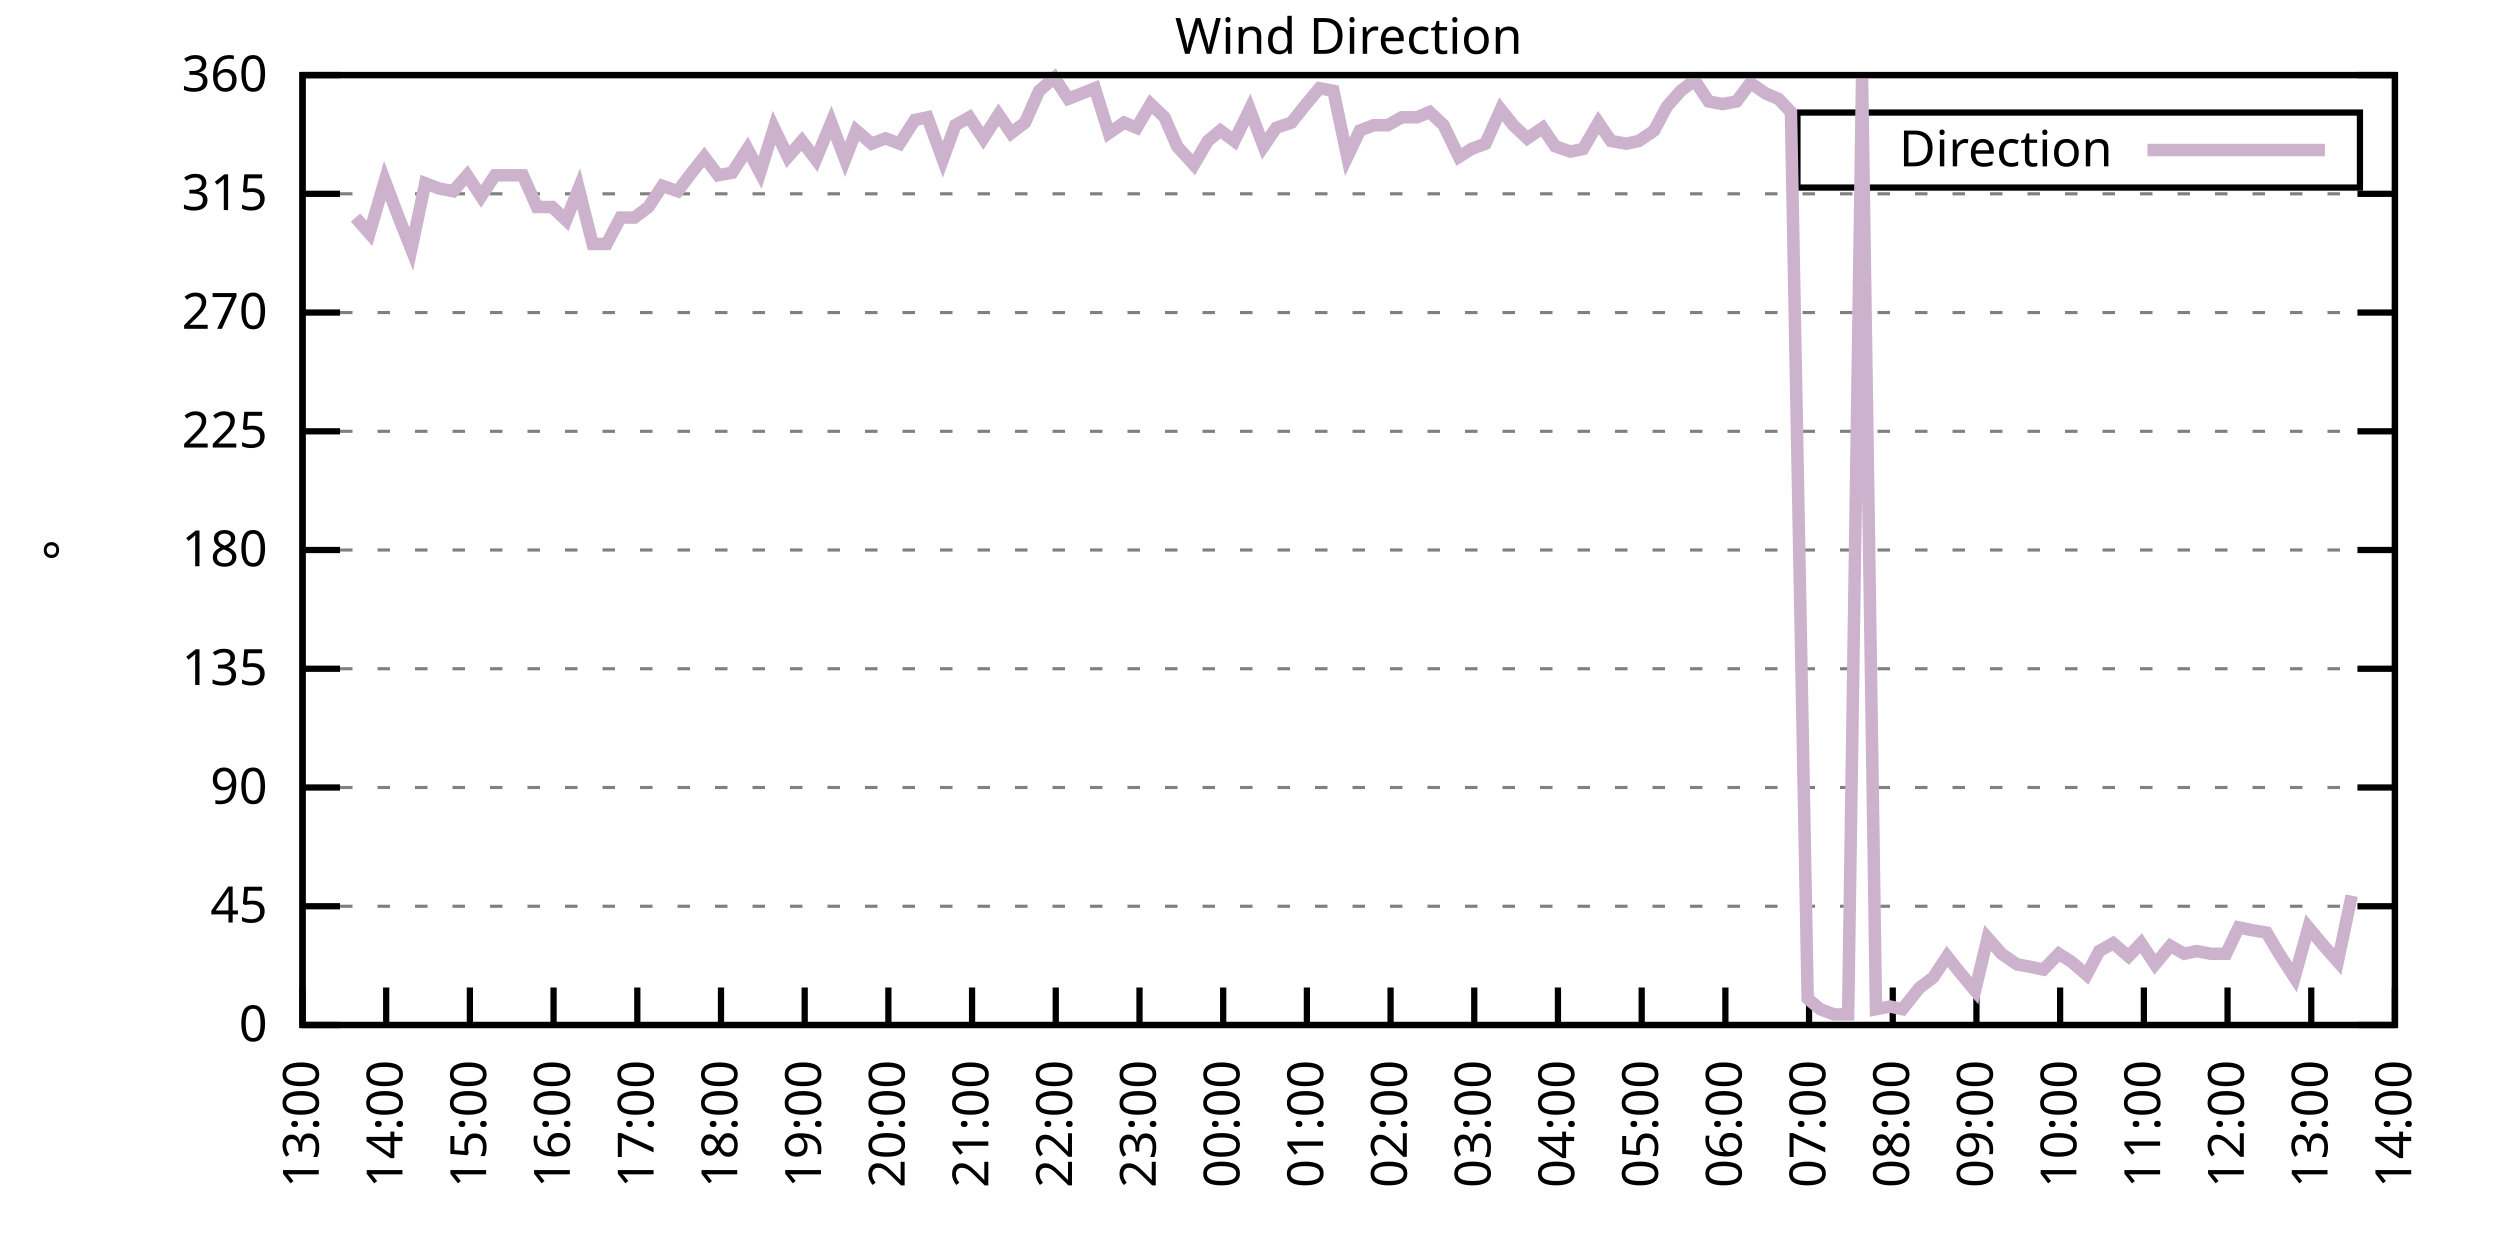
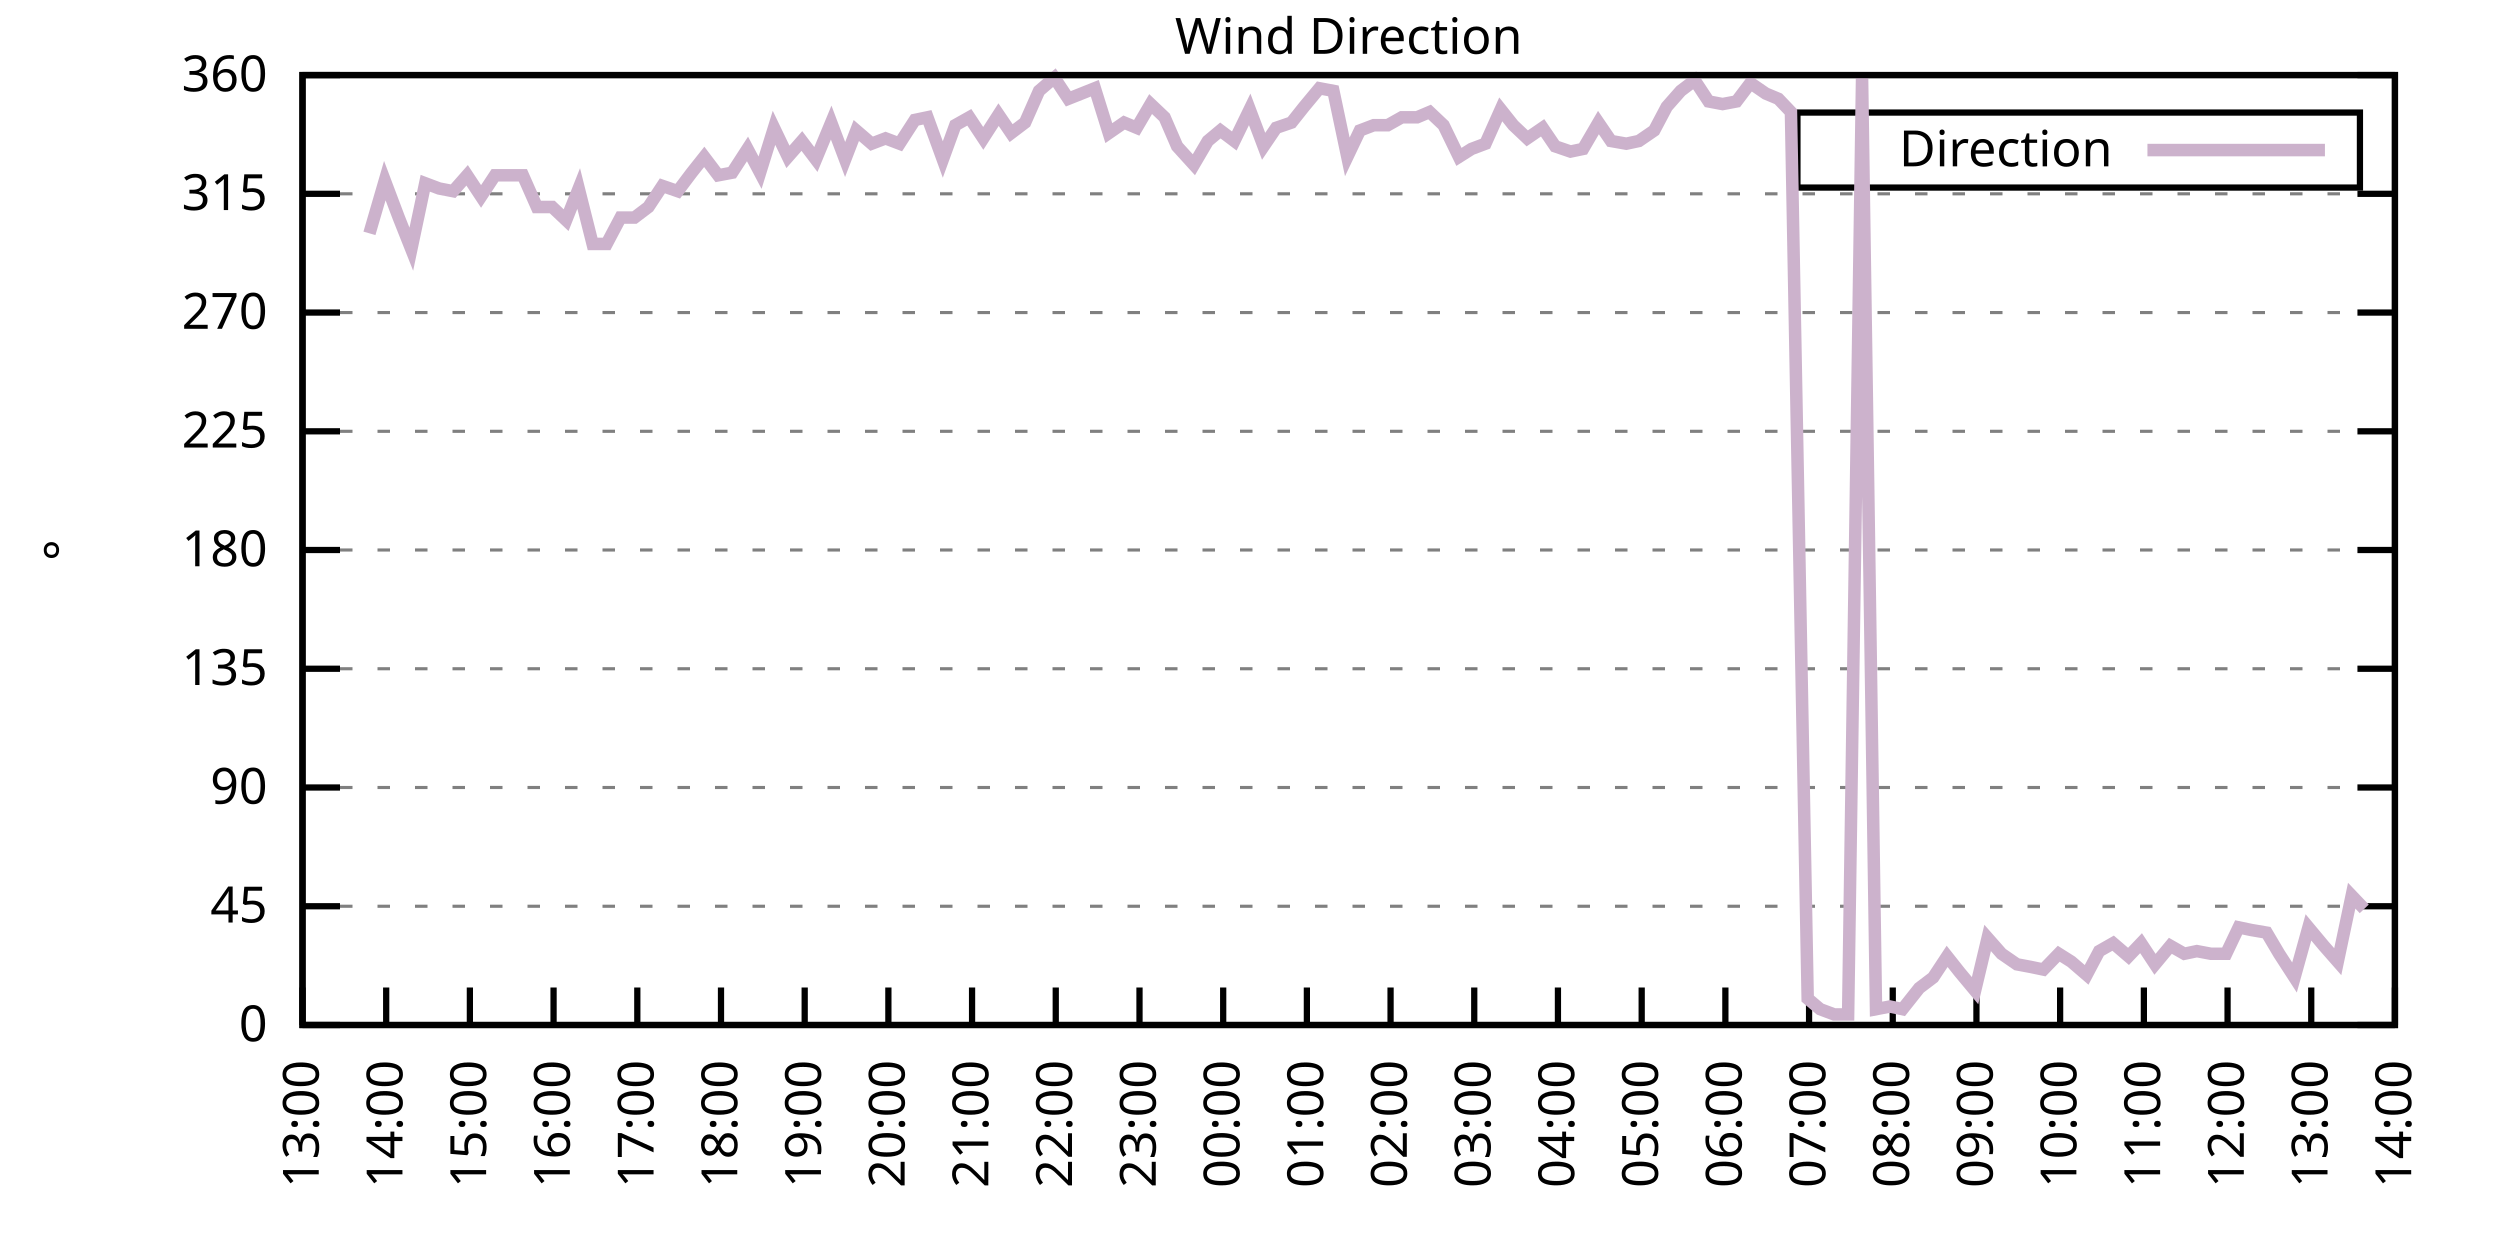
<svg xmlns="http://www.w3.org/2000/svg" xmlns:xlink="http://www.w3.org/1999/xlink" width="400" height="200" viewBox="0 0 400 200">
  <g id="gnuplot_canvas">
    <rect x="0" y="0" width="400" height="200" fill="none" />
    <defs>
      <circle id="gpDot" r="0.5" stroke-width="0.5" stroke="currentColor" />
      <path id="gpPt0" stroke-width="0.333" stroke="currentColor" d="M-1,0 h2 M0,-1 v2" />
      <path id="gpPt1" stroke-width="0.333" stroke="currentColor" d="M-1,-1 L1,1 M1,-1 L-1,1" />
      <path id="gpPt2" stroke-width="0.333" stroke="currentColor" d="M-1,0 L1,0 M0,-1 L0,1 M-1,-1 L1,1 M-1,1 L1,-1" />
      <rect id="gpPt3" stroke-width="0.333" stroke="currentColor" x="-1" y="-1" width="2" height="2" />
      <rect id="gpPt4" stroke-width="0.333" stroke="currentColor" fill="currentColor" x="-1" y="-1" width="2" height="2" />
      <circle id="gpPt5" stroke-width="0.333" stroke="currentColor" cx="0" cy="0" r="1" />
      <use xlink:href="#gpPt5" id="gpPt6" fill="currentColor" stroke="none" />
      <path id="gpPt7" stroke-width="0.333" stroke="currentColor" d="M0,-1.33 L-1.33,0.67 L1.33,0.67 z" />
      <use xlink:href="#gpPt7" id="gpPt8" fill="currentColor" stroke="none" />
      <use xlink:href="#gpPt7" id="gpPt9" stroke="currentColor" transform="rotate(180)" />
      <use xlink:href="#gpPt9" id="gpPt10" fill="currentColor" stroke="none" />
      <use xlink:href="#gpPt3" id="gpPt11" stroke="currentColor" transform="rotate(45)" />
      <use xlink:href="#gpPt11" id="gpPt12" fill="currentColor" stroke="none" />
      <path id="gpPt13" stroke-width="0.333" stroke="currentColor" d="M0,1.330 L1.265,0.411 L0.782,-1.067 L-0.782,-1.076 L-1.265,0.411 z" />
      <use xlink:href="#gpPt13" id="gpPt14" fill="currentColor" stroke="none" />
      <filter id="textbox" filterUnits="objectBoundingBox" x="0" y="0" height="1" width="1">
        <feFlood flood-color="white" flood-opacity="1" result="bgnd" />
        <feComposite in="SourceGraphic" in2="bgnd" operator="atop" />
      </filter>
      <filter id="greybox" filterUnits="objectBoundingBox" x="0" y="0" height="1" width="1">
        <feFlood flood-color="lightgrey" flood-opacity="1" result="grey" />
        <feComposite in="SourceGraphic" in2="grey" operator="atop" />
      </filter>
    </defs>
    <g fill="none" color="white" stroke="currentColor" stroke-width="1.00" stroke-linecap="butt" stroke-linejoin="miter">
</g>
    <g fill="none" color="black" stroke="currentColor" stroke-width="1.00" stroke-linecap="butt" stroke-linejoin="miter">
      <g stroke="none" shape-rendering="crispEdges">
        <polygon fill="rgb(255, 255, 255)" points="48.40,164.00 383.18,164.00 383.18,12.02 48.40,12.02 " />
      </g>
    </g>
    <g fill="none" color="black" stroke="currentColor" stroke-width="1.00" stroke-linecap="butt" stroke-linejoin="miter">
</g>
    <g fill="none" color="black" stroke="black" stroke-width="0.50" stroke-linecap="butt" stroke-linejoin="miter">
</g>
    <g fill="none" color="gray" stroke="currentColor" stroke-width="0.50" stroke-linecap="butt" stroke-linejoin="miter">
      <path stroke="gray" stroke-dasharray="2,4" class="gridline" d="M48.40,164.00 L383.19,164.00  " />
    </g>
    <g fill="none" color="gray" stroke="gray" stroke-width="1.00" stroke-linecap="butt" stroke-linejoin="miter">
</g>
    <g fill="none" color="black" stroke="currentColor" stroke-width="1.00" stroke-linecap="butt" stroke-linejoin="miter">
      <path stroke="black" d="M48.40,164.00 L54.40,164.00 M383.19,164.00 L377.19,164.00  " />
      <g transform="translate(42.80,166.60)" stroke="none" fill="black" font-family="Sans" font-size="8.00" text-anchor="end">
        <text>
          <tspan font-family="Sans"> 0</tspan>
        </text>
      </g>
    </g>
    <g fill="none" color="black" stroke="currentColor" stroke-width="1.00" stroke-linecap="butt" stroke-linejoin="miter">
</g>
    <g fill="none" color="black" stroke="black" stroke-width="0.50" stroke-linecap="butt" stroke-linejoin="miter">
</g>
    <g fill="none" color="gray" stroke="currentColor" stroke-width="0.50" stroke-linecap="butt" stroke-linejoin="miter">
      <path stroke="gray" stroke-dasharray="2,4" class="gridline" d="M48.40,145.00 L383.19,145.00  " />
    </g>
    <g fill="none" color="gray" stroke="gray" stroke-width="1.00" stroke-linecap="butt" stroke-linejoin="miter">
</g>
    <g fill="none" color="black" stroke="currentColor" stroke-width="1.00" stroke-linecap="butt" stroke-linejoin="miter">
      <path stroke="black" d="M48.40,145.00 L54.40,145.00 M383.19,145.00 L377.19,145.00  " />
      <g transform="translate(42.80,147.60)" stroke="none" fill="black" font-family="Sans" font-size="8.00" text-anchor="end">
        <text>
          <tspan font-family="Sans"> 45</tspan>
        </text>
      </g>
    </g>
    <g fill="none" color="black" stroke="currentColor" stroke-width="1.00" stroke-linecap="butt" stroke-linejoin="miter">
</g>
    <g fill="none" color="black" stroke="black" stroke-width="0.50" stroke-linecap="butt" stroke-linejoin="miter">
</g>
    <g fill="none" color="gray" stroke="currentColor" stroke-width="0.50" stroke-linecap="butt" stroke-linejoin="miter">
      <path stroke="gray" stroke-dasharray="2,4" class="gridline" d="M48.40,126.00 L383.19,126.00  " />
    </g>
    <g fill="none" color="gray" stroke="gray" stroke-width="1.00" stroke-linecap="butt" stroke-linejoin="miter">
</g>
    <g fill="none" color="black" stroke="currentColor" stroke-width="1.00" stroke-linecap="butt" stroke-linejoin="miter">
      <path stroke="black" d="M48.40,126.00 L54.40,126.00 M383.19,126.00 L377.19,126.00  " />
      <g transform="translate(42.80,128.60)" stroke="none" fill="black" font-family="Sans" font-size="8.00" text-anchor="end">
        <text>
          <tspan font-family="Sans"> 90</tspan>
        </text>
      </g>
    </g>
    <g fill="none" color="black" stroke="currentColor" stroke-width="1.00" stroke-linecap="butt" stroke-linejoin="miter">
</g>
    <g fill="none" color="black" stroke="black" stroke-width="0.50" stroke-linecap="butt" stroke-linejoin="miter">
</g>
    <g fill="none" color="gray" stroke="currentColor" stroke-width="0.50" stroke-linecap="butt" stroke-linejoin="miter">
      <path stroke="gray" stroke-dasharray="2,4" class="gridline" d="M48.40,107.00 L383.19,107.00  " />
    </g>
    <g fill="none" color="gray" stroke="gray" stroke-width="1.00" stroke-linecap="butt" stroke-linejoin="miter">
</g>
    <g fill="none" color="black" stroke="currentColor" stroke-width="1.00" stroke-linecap="butt" stroke-linejoin="miter">
      <path stroke="black" d="M48.40,107.00 L54.40,107.00 M383.19,107.00 L377.19,107.00  " />
      <g transform="translate(42.80,109.60)" stroke="none" fill="black" font-family="Sans" font-size="8.00" text-anchor="end">
        <text>
          <tspan font-family="Sans"> 135</tspan>
        </text>
      </g>
    </g>
    <g fill="none" color="black" stroke="currentColor" stroke-width="1.00" stroke-linecap="butt" stroke-linejoin="miter">
</g>
    <g fill="none" color="black" stroke="black" stroke-width="0.50" stroke-linecap="butt" stroke-linejoin="miter">
</g>
    <g fill="none" color="gray" stroke="currentColor" stroke-width="0.50" stroke-linecap="butt" stroke-linejoin="miter">
      <path stroke="gray" stroke-dasharray="2,4" class="gridline" d="M48.40,88.00 L383.19,88.00  " />
    </g>
    <g fill="none" color="gray" stroke="gray" stroke-width="1.00" stroke-linecap="butt" stroke-linejoin="miter">
</g>
    <g fill="none" color="black" stroke="currentColor" stroke-width="1.00" stroke-linecap="butt" stroke-linejoin="miter">
      <path stroke="black" d="M48.40,88.00 L54.40,88.00 M383.19,88.00 L377.19,88.00  " />
      <g transform="translate(42.80,90.60)" stroke="none" fill="black" font-family="Sans" font-size="8.00" text-anchor="end">
        <text>
          <tspan font-family="Sans"> 180</tspan>
        </text>
      </g>
    </g>
    <g fill="none" color="black" stroke="currentColor" stroke-width="1.00" stroke-linecap="butt" stroke-linejoin="miter">
</g>
    <g fill="none" color="black" stroke="black" stroke-width="0.50" stroke-linecap="butt" stroke-linejoin="miter">
</g>
    <g fill="none" color="gray" stroke="currentColor" stroke-width="0.50" stroke-linecap="butt" stroke-linejoin="miter">
      <path stroke="gray" stroke-dasharray="2,4" class="gridline" d="M48.40,69.01 L383.19,69.01  " />
    </g>
    <g fill="none" color="gray" stroke="gray" stroke-width="1.00" stroke-linecap="butt" stroke-linejoin="miter">
</g>
    <g fill="none" color="black" stroke="currentColor" stroke-width="1.00" stroke-linecap="butt" stroke-linejoin="miter">
      <path stroke="black" d="M48.40,69.01 L54.40,69.01 M383.19,69.01 L377.19,69.01  " />
      <g transform="translate(42.80,71.61)" stroke="none" fill="black" font-family="Sans" font-size="8.00" text-anchor="end">
        <text>
          <tspan font-family="Sans"> 225</tspan>
        </text>
      </g>
    </g>
    <g fill="none" color="black" stroke="currentColor" stroke-width="1.00" stroke-linecap="butt" stroke-linejoin="miter">
</g>
    <g fill="none" color="black" stroke="black" stroke-width="0.50" stroke-linecap="butt" stroke-linejoin="miter">
</g>
    <g fill="none" color="gray" stroke="currentColor" stroke-width="0.50" stroke-linecap="butt" stroke-linejoin="miter">
      <path stroke="gray" stroke-dasharray="2,4" class="gridline" d="M48.40,50.01 L383.19,50.01  " />
    </g>
    <g fill="none" color="gray" stroke="gray" stroke-width="1.00" stroke-linecap="butt" stroke-linejoin="miter">
</g>
    <g fill="none" color="black" stroke="currentColor" stroke-width="1.00" stroke-linecap="butt" stroke-linejoin="miter">
      <path stroke="black" d="M48.40,50.01 L54.40,50.01 M383.19,50.01 L377.19,50.01  " />
      <g transform="translate(42.80,52.61)" stroke="none" fill="black" font-family="Sans" font-size="8.00" text-anchor="end">
        <text>
          <tspan font-family="Sans"> 270</tspan>
        </text>
      </g>
    </g>
    <g fill="none" color="black" stroke="currentColor" stroke-width="1.00" stroke-linecap="butt" stroke-linejoin="miter">
</g>
    <g fill="none" color="black" stroke="black" stroke-width="0.50" stroke-linecap="butt" stroke-linejoin="miter">
</g>
    <g fill="none" color="gray" stroke="currentColor" stroke-width="0.50" stroke-linecap="butt" stroke-linejoin="miter">
      <path stroke="gray" stroke-dasharray="2,4" class="gridline" d="M48.40,31.01 L383.19,31.01  " />
    </g>
    <g fill="none" color="gray" stroke="gray" stroke-width="1.00" stroke-linecap="butt" stroke-linejoin="miter">
</g>
    <g fill="none" color="black" stroke="currentColor" stroke-width="1.00" stroke-linecap="butt" stroke-linejoin="miter">
      <path stroke="black" d="M48.40,31.01 L54.40,31.01 M383.19,31.01 L377.19,31.01  " />
      <g transform="translate(42.80,33.61)" stroke="none" fill="black" font-family="Sans" font-size="8.00" text-anchor="end">
        <text>
          <tspan font-family="Sans"> 315</tspan>
        </text>
      </g>
    </g>
    <g fill="none" color="black" stroke="currentColor" stroke-width="1.00" stroke-linecap="butt" stroke-linejoin="miter">
</g>
    <g fill="none" color="black" stroke="black" stroke-width="0.50" stroke-linecap="butt" stroke-linejoin="miter">
</g>
    <g fill="none" color="gray" stroke="currentColor" stroke-width="0.50" stroke-linecap="butt" stroke-linejoin="miter">
      <path stroke="gray" stroke-dasharray="2,4" class="gridline" d="M48.40,12.01 L383.19,12.01  " />
    </g>
    <g fill="none" color="gray" stroke="gray" stroke-width="1.00" stroke-linecap="butt" stroke-linejoin="miter">
</g>
    <g fill="none" color="black" stroke="currentColor" stroke-width="1.00" stroke-linecap="butt" stroke-linejoin="miter">
      <path stroke="black" d="M48.40,12.01 L54.40,12.01 M383.19,12.01 L377.19,12.01  " />
      <g transform="translate(42.80,14.61)" stroke="none" fill="black" font-family="Sans" font-size="8.00" text-anchor="end">
        <text>
          <tspan font-family="Sans"> 360</tspan>
        </text>
      </g>
    </g>
    <g fill="none" color="black" stroke="currentColor" stroke-width="1.00" stroke-linecap="butt" stroke-linejoin="miter">
      <path stroke="black" d="M48.40,164.00 L48.40,158.00  " />
      <g transform="translate(51.00,169.60) rotate(270.00)" stroke="none" fill="black" font-family="Sans" font-size="8.00" text-anchor="end">
        <text>
          <tspan font-family="Sans">13:00</tspan>
        </text>
      </g>
    </g>
    <g fill="none" color="black" stroke="currentColor" stroke-width="1.00" stroke-linecap="butt" stroke-linejoin="miter">
      <path stroke="black" d="M61.79,164.00 L61.79,158.00  " />
      <g transform="translate(64.39,169.60) rotate(270.00)" stroke="none" fill="black" font-family="Sans" font-size="8.00" text-anchor="end">
        <text>
          <tspan font-family="Sans">14:00</tspan>
        </text>
      </g>
    </g>
    <g fill="none" color="black" stroke="currentColor" stroke-width="1.00" stroke-linecap="butt" stroke-linejoin="miter">
      <path stroke="black" d="M75.18,164.00 L75.18,158.00  " />
      <g transform="translate(77.78,169.60) rotate(270.00)" stroke="none" fill="black" font-family="Sans" font-size="8.00" text-anchor="end">
        <text>
          <tspan font-family="Sans">15:00</tspan>
        </text>
      </g>
    </g>
    <g fill="none" color="black" stroke="currentColor" stroke-width="1.00" stroke-linecap="butt" stroke-linejoin="miter">
      <path stroke="black" d="M88.57,164.00 L88.57,158.00  " />
      <g transform="translate(91.17,169.60) rotate(270.00)" stroke="none" fill="black" font-family="Sans" font-size="8.00" text-anchor="end">
        <text>
          <tspan font-family="Sans">16:00</tspan>
        </text>
      </g>
    </g>
    <g fill="none" color="black" stroke="currentColor" stroke-width="1.00" stroke-linecap="butt" stroke-linejoin="miter">
      <path stroke="black" d="M101.97,164.00 L101.97,158.00  " />
      <g transform="translate(104.57,169.60) rotate(270.00)" stroke="none" fill="black" font-family="Sans" font-size="8.00" text-anchor="end">
        <text>
          <tspan font-family="Sans">17:00</tspan>
        </text>
      </g>
    </g>
    <g fill="none" color="black" stroke="currentColor" stroke-width="1.00" stroke-linecap="butt" stroke-linejoin="miter">
      <path stroke="black" d="M115.36,164.00 L115.36,158.00  " />
      <g transform="translate(117.96,169.60) rotate(270.00)" stroke="none" fill="black" font-family="Sans" font-size="8.00" text-anchor="end">
        <text>
          <tspan font-family="Sans">18:00</tspan>
        </text>
      </g>
    </g>
    <g fill="none" color="black" stroke="currentColor" stroke-width="1.00" stroke-linecap="butt" stroke-linejoin="miter">
      <path stroke="black" d="M128.75,164.00 L128.75,158.00  " />
      <g transform="translate(131.35,169.60) rotate(270.00)" stroke="none" fill="black" font-family="Sans" font-size="8.00" text-anchor="end">
        <text>
          <tspan font-family="Sans">19:00</tspan>
        </text>
      </g>
    </g>
    <g fill="none" color="black" stroke="currentColor" stroke-width="1.00" stroke-linecap="butt" stroke-linejoin="miter">
      <path stroke="black" d="M142.14,164.00 L142.14,158.00  " />
      <g transform="translate(144.74,169.60) rotate(270.00)" stroke="none" fill="black" font-family="Sans" font-size="8.00" text-anchor="end">
        <text>
          <tspan font-family="Sans">20:00</tspan>
        </text>
      </g>
    </g>
    <g fill="none" color="black" stroke="currentColor" stroke-width="1.00" stroke-linecap="butt" stroke-linejoin="miter">
      <path stroke="black" d="M155.53,164.00 L155.53,158.00  " />
      <g transform="translate(158.13,169.60) rotate(270.00)" stroke="none" fill="black" font-family="Sans" font-size="8.00" text-anchor="end">
        <text>
          <tspan font-family="Sans">21:00</tspan>
        </text>
      </g>
    </g>
    <g fill="none" color="black" stroke="currentColor" stroke-width="1.00" stroke-linecap="butt" stroke-linejoin="miter">
      <path stroke="black" d="M168.92,164.00 L168.92,158.00  " />
      <g transform="translate(171.52,169.60) rotate(270.00)" stroke="none" fill="black" font-family="Sans" font-size="8.00" text-anchor="end">
        <text>
          <tspan font-family="Sans">22:00</tspan>
        </text>
      </g>
    </g>
    <g fill="none" color="black" stroke="currentColor" stroke-width="1.00" stroke-linecap="butt" stroke-linejoin="miter">
      <path stroke="black" d="M182.32,164.00 L182.32,158.00  " />
      <g transform="translate(184.92,169.60) rotate(270.00)" stroke="none" fill="black" font-family="Sans" font-size="8.00" text-anchor="end">
        <text>
          <tspan font-family="Sans">23:00</tspan>
        </text>
      </g>
    </g>
    <g fill="none" color="black" stroke="currentColor" stroke-width="1.00" stroke-linecap="butt" stroke-linejoin="miter">
      <path stroke="black" d="M195.71,164.00 L195.71,158.00  " />
      <g transform="translate(198.31,169.60) rotate(270.00)" stroke="none" fill="black" font-family="Sans" font-size="8.00" text-anchor="end">
        <text>
          <tspan font-family="Sans">00:00</tspan>
        </text>
      </g>
    </g>
    <g fill="none" color="black" stroke="currentColor" stroke-width="1.00" stroke-linecap="butt" stroke-linejoin="miter">
      <path stroke="black" d="M209.10,164.00 L209.10,158.00  " />
      <g transform="translate(211.70,169.60) rotate(270.00)" stroke="none" fill="black" font-family="Sans" font-size="8.00" text-anchor="end">
        <text>
          <tspan font-family="Sans">01:00</tspan>
        </text>
      </g>
    </g>
    <g fill="none" color="black" stroke="currentColor" stroke-width="1.00" stroke-linecap="butt" stroke-linejoin="miter">
      <path stroke="black" d="M222.49,164.00 L222.49,158.00  " />
      <g transform="translate(225.09,169.60) rotate(270.00)" stroke="none" fill="black" font-family="Sans" font-size="8.00" text-anchor="end">
        <text>
          <tspan font-family="Sans">02:00</tspan>
        </text>
      </g>
    </g>
    <g fill="none" color="black" stroke="currentColor" stroke-width="1.00" stroke-linecap="butt" stroke-linejoin="miter">
      <path stroke="black" d="M235.88,164.00 L235.88,158.00  " />
      <g transform="translate(238.48,169.60) rotate(270.00)" stroke="none" fill="black" font-family="Sans" font-size="8.00" text-anchor="end">
        <text>
          <tspan font-family="Sans">03:00</tspan>
        </text>
      </g>
    </g>
    <g fill="none" color="black" stroke="currentColor" stroke-width="1.00" stroke-linecap="butt" stroke-linejoin="miter">
      <path stroke="black" d="M249.27,164.00 L249.27,158.00  " />
      <g transform="translate(251.87,169.60) rotate(270.00)" stroke="none" fill="black" font-family="Sans" font-size="8.00" text-anchor="end">
        <text>
          <tspan font-family="Sans">04:00</tspan>
        </text>
      </g>
    </g>
    <g fill="none" color="black" stroke="currentColor" stroke-width="1.00" stroke-linecap="butt" stroke-linejoin="miter">
      <path stroke="black" d="M262.67,164.00 L262.67,158.00  " />
      <g transform="translate(265.27,169.60) rotate(270.00)" stroke="none" fill="black" font-family="Sans" font-size="8.00" text-anchor="end">
        <text>
          <tspan font-family="Sans">05:00</tspan>
        </text>
      </g>
    </g>
    <g fill="none" color="black" stroke="currentColor" stroke-width="1.00" stroke-linecap="butt" stroke-linejoin="miter">
      <path stroke="black" d="M276.06,164.00 L276.06,158.00  " />
      <g transform="translate(278.66,169.60) rotate(270.00)" stroke="none" fill="black" font-family="Sans" font-size="8.00" text-anchor="end">
        <text>
          <tspan font-family="Sans">06:00</tspan>
        </text>
      </g>
    </g>
    <g fill="none" color="black" stroke="currentColor" stroke-width="1.00" stroke-linecap="butt" stroke-linejoin="miter">
      <path stroke="black" d="M289.45,164.00 L289.45,158.00  " />
      <g transform="translate(292.05,169.60) rotate(270.00)" stroke="none" fill="black" font-family="Sans" font-size="8.00" text-anchor="end">
        <text>
          <tspan font-family="Sans">07:00</tspan>
        </text>
      </g>
    </g>
    <g fill="none" color="black" stroke="currentColor" stroke-width="1.00" stroke-linecap="butt" stroke-linejoin="miter">
      <path stroke="black" d="M302.84,164.00 L302.84,158.00  " />
      <g transform="translate(305.44,169.60) rotate(270.00)" stroke="none" fill="black" font-family="Sans" font-size="8.00" text-anchor="end">
        <text>
          <tspan font-family="Sans">08:00</tspan>
        </text>
      </g>
    </g>
    <g fill="none" color="black" stroke="currentColor" stroke-width="1.00" stroke-linecap="butt" stroke-linejoin="miter">
      <path stroke="black" d="M316.23,164.00 L316.23,158.00  " />
      <g transform="translate(318.83,169.60) rotate(270.00)" stroke="none" fill="black" font-family="Sans" font-size="8.00" text-anchor="end">
        <text>
          <tspan font-family="Sans">09:00</tspan>
        </text>
      </g>
    </g>
    <g fill="none" color="black" stroke="currentColor" stroke-width="1.00" stroke-linecap="butt" stroke-linejoin="miter">
      <path stroke="black" d="M329.62,164.00 L329.62,158.00  " />
      <g transform="translate(332.22,169.60) rotate(270.00)" stroke="none" fill="black" font-family="Sans" font-size="8.00" text-anchor="end">
        <text>
          <tspan font-family="Sans">10:00</tspan>
        </text>
      </g>
    </g>
    <g fill="none" color="black" stroke="currentColor" stroke-width="1.00" stroke-linecap="butt" stroke-linejoin="miter">
      <path stroke="black" d="M343.02,164.00 L343.02,158.00  " />
      <g transform="translate(345.62,169.60) rotate(270.00)" stroke="none" fill="black" font-family="Sans" font-size="8.00" text-anchor="end">
        <text>
          <tspan font-family="Sans">11:00</tspan>
        </text>
      </g>
    </g>
    <g fill="none" color="black" stroke="currentColor" stroke-width="1.00" stroke-linecap="butt" stroke-linejoin="miter">
      <path stroke="black" d="M356.41,164.00 L356.41,158.00  " />
      <g transform="translate(359.01,169.60) rotate(270.00)" stroke="none" fill="black" font-family="Sans" font-size="8.00" text-anchor="end">
        <text>
          <tspan font-family="Sans">12:00</tspan>
        </text>
      </g>
    </g>
    <g fill="none" color="black" stroke="currentColor" stroke-width="1.00" stroke-linecap="butt" stroke-linejoin="miter">
      <path stroke="black" d="M369.80,164.00 L369.80,158.00  " />
      <g transform="translate(372.40,169.60) rotate(270.00)" stroke="none" fill="black" font-family="Sans" font-size="8.00" text-anchor="end">
        <text>
          <tspan font-family="Sans">13:00</tspan>
        </text>
      </g>
    </g>
    <g fill="none" color="black" stroke="currentColor" stroke-width="1.00" stroke-linecap="butt" stroke-linejoin="miter">
      <path stroke="black" d="M383.19,164.00 L383.19,158.00  " />
      <g transform="translate(385.79,169.60) rotate(270.00)" stroke="none" fill="black" font-family="Sans" font-size="8.00" text-anchor="end">
        <text>
          <tspan font-family="Sans">14:00</tspan>
        </text>
      </g>
    </g>
    <g fill="none" color="black" stroke="currentColor" stroke-width="1.00" stroke-linecap="butt" stroke-linejoin="miter">
</g>
    <g fill="none" color="black" stroke="currentColor" stroke-width="1.00" stroke-linecap="butt" stroke-linejoin="miter">
      <path stroke="black" d="M48.40,12.01 L48.40,164.00 L383.19,164.00 L383.19,12.01 L48.40,12.01 Z  " />
    </g>
    <g fill="none" color="black" stroke="currentColor" stroke-width="1.00" stroke-linecap="butt" stroke-linejoin="miter">
</g>
    <g fill="none" color="black" stroke="currentColor" stroke-width="1.00" stroke-linecap="butt" stroke-linejoin="miter">
      <path stroke="black" d="M287.59,30.01 L287.59,18.01 L377.59,18.01 L377.59,30.01 L287.59,30.01 Z  " />
    </g>
    <g id="Wind_direction_plot_1">
      <g fill="none" color="white" stroke="black" stroke-width="2.00" stroke-linecap="butt" stroke-linejoin="miter">
</g>
      <g fill="none" color="black" stroke="currentColor" stroke-width="2.00" stroke-linecap="butt" stroke-linejoin="miter">
        <g transform="translate(337.99,26.61)" stroke="none" fill="black" font-family="Sans" font-size="8.00" text-anchor="end">
          <text>
            <tspan font-family="Sans">Direction</tspan>
          </text>
        </g>
      </g>
      <g fill="none" color="black" stroke="currentColor" stroke-width="2.00" stroke-linecap="butt" stroke-linejoin="miter">
-         <path stroke="rgb(204, 178, 204)" d="M343.59,24.01 L371.99,24.01 M56.88,34.81 L59.11,37.34 L61.57,28.90 L63.80,34.81 L65.81,39.87 L68.04,29.32   L70.27,30.16 L72.50,30.59 L74.74,28.05 L76.97,31.43 L79.20,28.05 L81.43,28.05 L83.66,28.05 L85.90,33.12   L88.35,33.12 L90.58,35.23 L92.59,30.16 L94.82,39.03 L97.06,39.03 L99.29,34.81 L101.52,34.81 L103.75,33.12   L105.98,29.74 L108.44,30.59 L110.67,27.63 L112.68,25.10 L114.91,28.05 L117.14,27.63 L119.60,23.83 L121.61,27.63   L123.84,20.45 L126.07,25.10 L128.30,22.56 L130.54,25.52 L132.99,19.61 L135.22,25.52 L137.01,20.88 L139.46,22.99   L141.69,22.14 L143.93,22.99 L146.38,19.19 L148.39,18.77 L150.85,25.52 L152.85,20.03 L155.09,18.77 L157.32,22.14   L159.77,18.34 L161.78,21.30 L164.01,19.61 L166.25,14.54 L168.70,12.43 L170.93,15.81 L175.17,14.12 L177.41,21.30   L179.86,19.61 L181.87,20.45 L184.10,16.65 L186.33,18.77 L188.34,23.41 L191.02,26.36 L193.25,22.56 L195.26,20.88   L197.49,22.56 L199.95,17.50 L202.18,23.41 L204.19,20.45 L206.64,19.61 L208.65,17.08 L211.11,14.12 L213.34,14.54   L215.57,25.10 L217.58,20.88 L219.81,20.03 L222.04,20.03 L224.28,18.77 L226.73,18.77 L228.74,17.92 L230.97,20.03   L233.43,25.10 L235.44,23.83 L237.67,22.99 L240.12,17.50 L242.13,20.03 L244.36,22.14 L246.82,20.45 L248.83,23.41   L251.28,24.25 L253.29,23.83 L255.75,19.61 L257.76,22.56 L260.21,22.99 L262.22,22.56 L264.67,20.88 L266.68,17.08   L268.92,14.54 L271.15,12.85 L273.38,16.23 L275.61,16.65 L277.84,16.23 L280.07,13.28 L282.53,14.97 L284.54,15.81   L286.55,17.92 L289.23,159.78 L291.23,161.47 L293.47,162.31 L295.70,162.31 L297.93,12.43 L300.16,161.47 L302.39,161.04   L304.40,161.47 L307.08,158.09 L309.31,156.40 L311.54,153.02 L313.55,155.56 L316.01,158.51 L318.02,150.07 L320.25,152.60   L322.70,154.29 L324.94,154.71 L326.95,155.13 L329.40,152.60 L331.41,153.87 L333.86,155.98 L335.87,152.18 L338.10,150.91   L340.56,153.02 L342.57,150.91 L344.80,154.29 L347.26,151.33 L349.49,152.60 L351.50,152.18 L353.73,152.60 L356.18,152.60   L358.19,148.38 L360.20,148.80 L362.66,149.22 L364.66,152.60 L367.12,156.40 L369.35,148.38 L371.81,151.33 L374.04,153.87   L376.27,143.31  " />
+         <path stroke="rgb(204, 178, 204)" d="M343.59,24.01 L371.99,24.01 M59.11,37.34 L61.57,28.90 L63.80,34.81 L65.81,39.87 L68.04,29.32 L70.27,30.16   L72.50,30.59 L74.74,28.05 L76.97,31.43 L79.20,28.05 L81.43,28.05 L83.66,28.05 L85.90,33.12 L88.35,33.12   L90.58,35.23 L92.59,30.16 L94.82,39.03 L97.06,39.03 L99.29,34.81 L101.52,34.81 L103.75,33.12 L105.98,29.74   L108.44,30.59 L110.67,27.63 L112.68,25.10 L114.91,28.05 L117.14,27.63 L119.60,23.83 L121.61,27.63 L123.84,20.45   L126.07,25.10 L128.30,22.56 L130.54,25.52 L132.99,19.61 L135.22,25.52 L137.01,20.88 L139.46,22.99 L141.69,22.14   L143.93,22.99 L146.38,19.19 L148.39,18.77 L150.85,25.52 L152.85,20.03 L155.09,18.77 L157.32,22.14 L159.77,18.34   L161.78,21.30 L164.01,19.61 L166.25,14.54 L168.70,12.43 L170.93,15.81 L175.17,14.12 L177.41,21.30 L179.86,19.61   L181.87,20.45 L184.10,16.65 L186.33,18.77 L188.34,23.41 L191.02,26.36 L193.25,22.56 L195.26,20.88 L197.49,22.56   L199.95,17.50 L202.18,23.41 L204.19,20.45 L206.64,19.61 L208.65,17.08 L211.11,14.12 L213.34,14.54 L215.57,25.10   L217.58,20.88 L219.81,20.03 L222.04,20.03 L224.28,18.77 L226.73,18.77 L228.74,17.92 L230.97,20.03 L233.43,25.10   L235.44,23.83 L237.67,22.99 L240.12,17.50 L242.13,20.03 L244.36,22.14 L246.82,20.45 L248.83,23.41 L251.28,24.25   L253.29,23.83 L255.75,19.61 L257.76,22.56 L260.21,22.99 L262.22,22.56 L264.67,20.88 L266.68,17.08 L268.92,14.54   L271.15,12.85 L273.38,16.23 L275.61,16.65 L277.84,16.23 L280.07,13.28 L282.53,14.97 L284.54,15.81 L286.55,17.92   L289.23,159.78 L291.23,161.47 L293.47,162.31 L295.70,162.31 L297.93,12.43 L300.16,161.47 L302.39,161.04 L304.40,161.47   L307.08,158.09 L309.31,156.40 L311.54,153.02 L313.55,155.56 L316.01,158.51 L318.02,150.07 L320.25,152.60 L322.70,154.29   L324.94,154.71 L326.95,155.13 L329.40,152.60 L331.41,153.87 L333.86,155.98 L335.87,152.18 L338.10,150.91 L340.56,153.02   L342.57,150.91 L344.80,154.29 L347.26,151.33 L349.49,152.60 L351.50,152.18 L353.73,152.60 L356.18,152.60 L358.19,148.38   L360.20,148.80 L362.66,149.22 L364.66,152.60 L367.12,156.40 L369.35,148.38 L371.81,151.33 L374.04,153.87 L376.27,143.31   L378.28,145.42  " />
      </g>
    </g>
    <g fill="none" color="black" stroke="currentColor" stroke-width="2.00" stroke-linecap="butt" stroke-linejoin="miter">
</g>
    <g fill="none" color="black" stroke="black" stroke-width="1.00" stroke-linecap="butt" stroke-linejoin="miter">
</g>
    <g fill="none" color="black" stroke="currentColor" stroke-width="1.00" stroke-linecap="butt" stroke-linejoin="miter">
      <path stroke="black" d="M48.40,12.01 L48.40,164.00 L383.19,164.00 L383.19,12.01 L48.40,12.01 Z  " />
      <g transform="translate(12.80,88.01) rotate(270.00)" stroke="none" fill="black" font-family="Sans" font-size="8.00" text-anchor="middle">
        <text>
          <tspan font-family="Sans">°</tspan>
        </text>
      </g>
    </g>
    <g fill="none" color="black" stroke="currentColor" stroke-width="1.00" stroke-linecap="butt" stroke-linejoin="miter">
</g>
    <g fill="none" color="black" stroke="currentColor" stroke-width="1.00" stroke-linecap="butt" stroke-linejoin="miter">
      <g transform="translate(215.79,8.61)" stroke="none" fill="black" font-family="Sans" font-size="8.00" text-anchor="middle">
        <text>
          <tspan font-family="Sans">Wind Direction</tspan>
        </text>
      </g>
    </g>
    <g fill="none" color="black" stroke="currentColor" stroke-width="1.00" stroke-linecap="butt" stroke-linejoin="miter">
</g>
  </g>
</svg>
